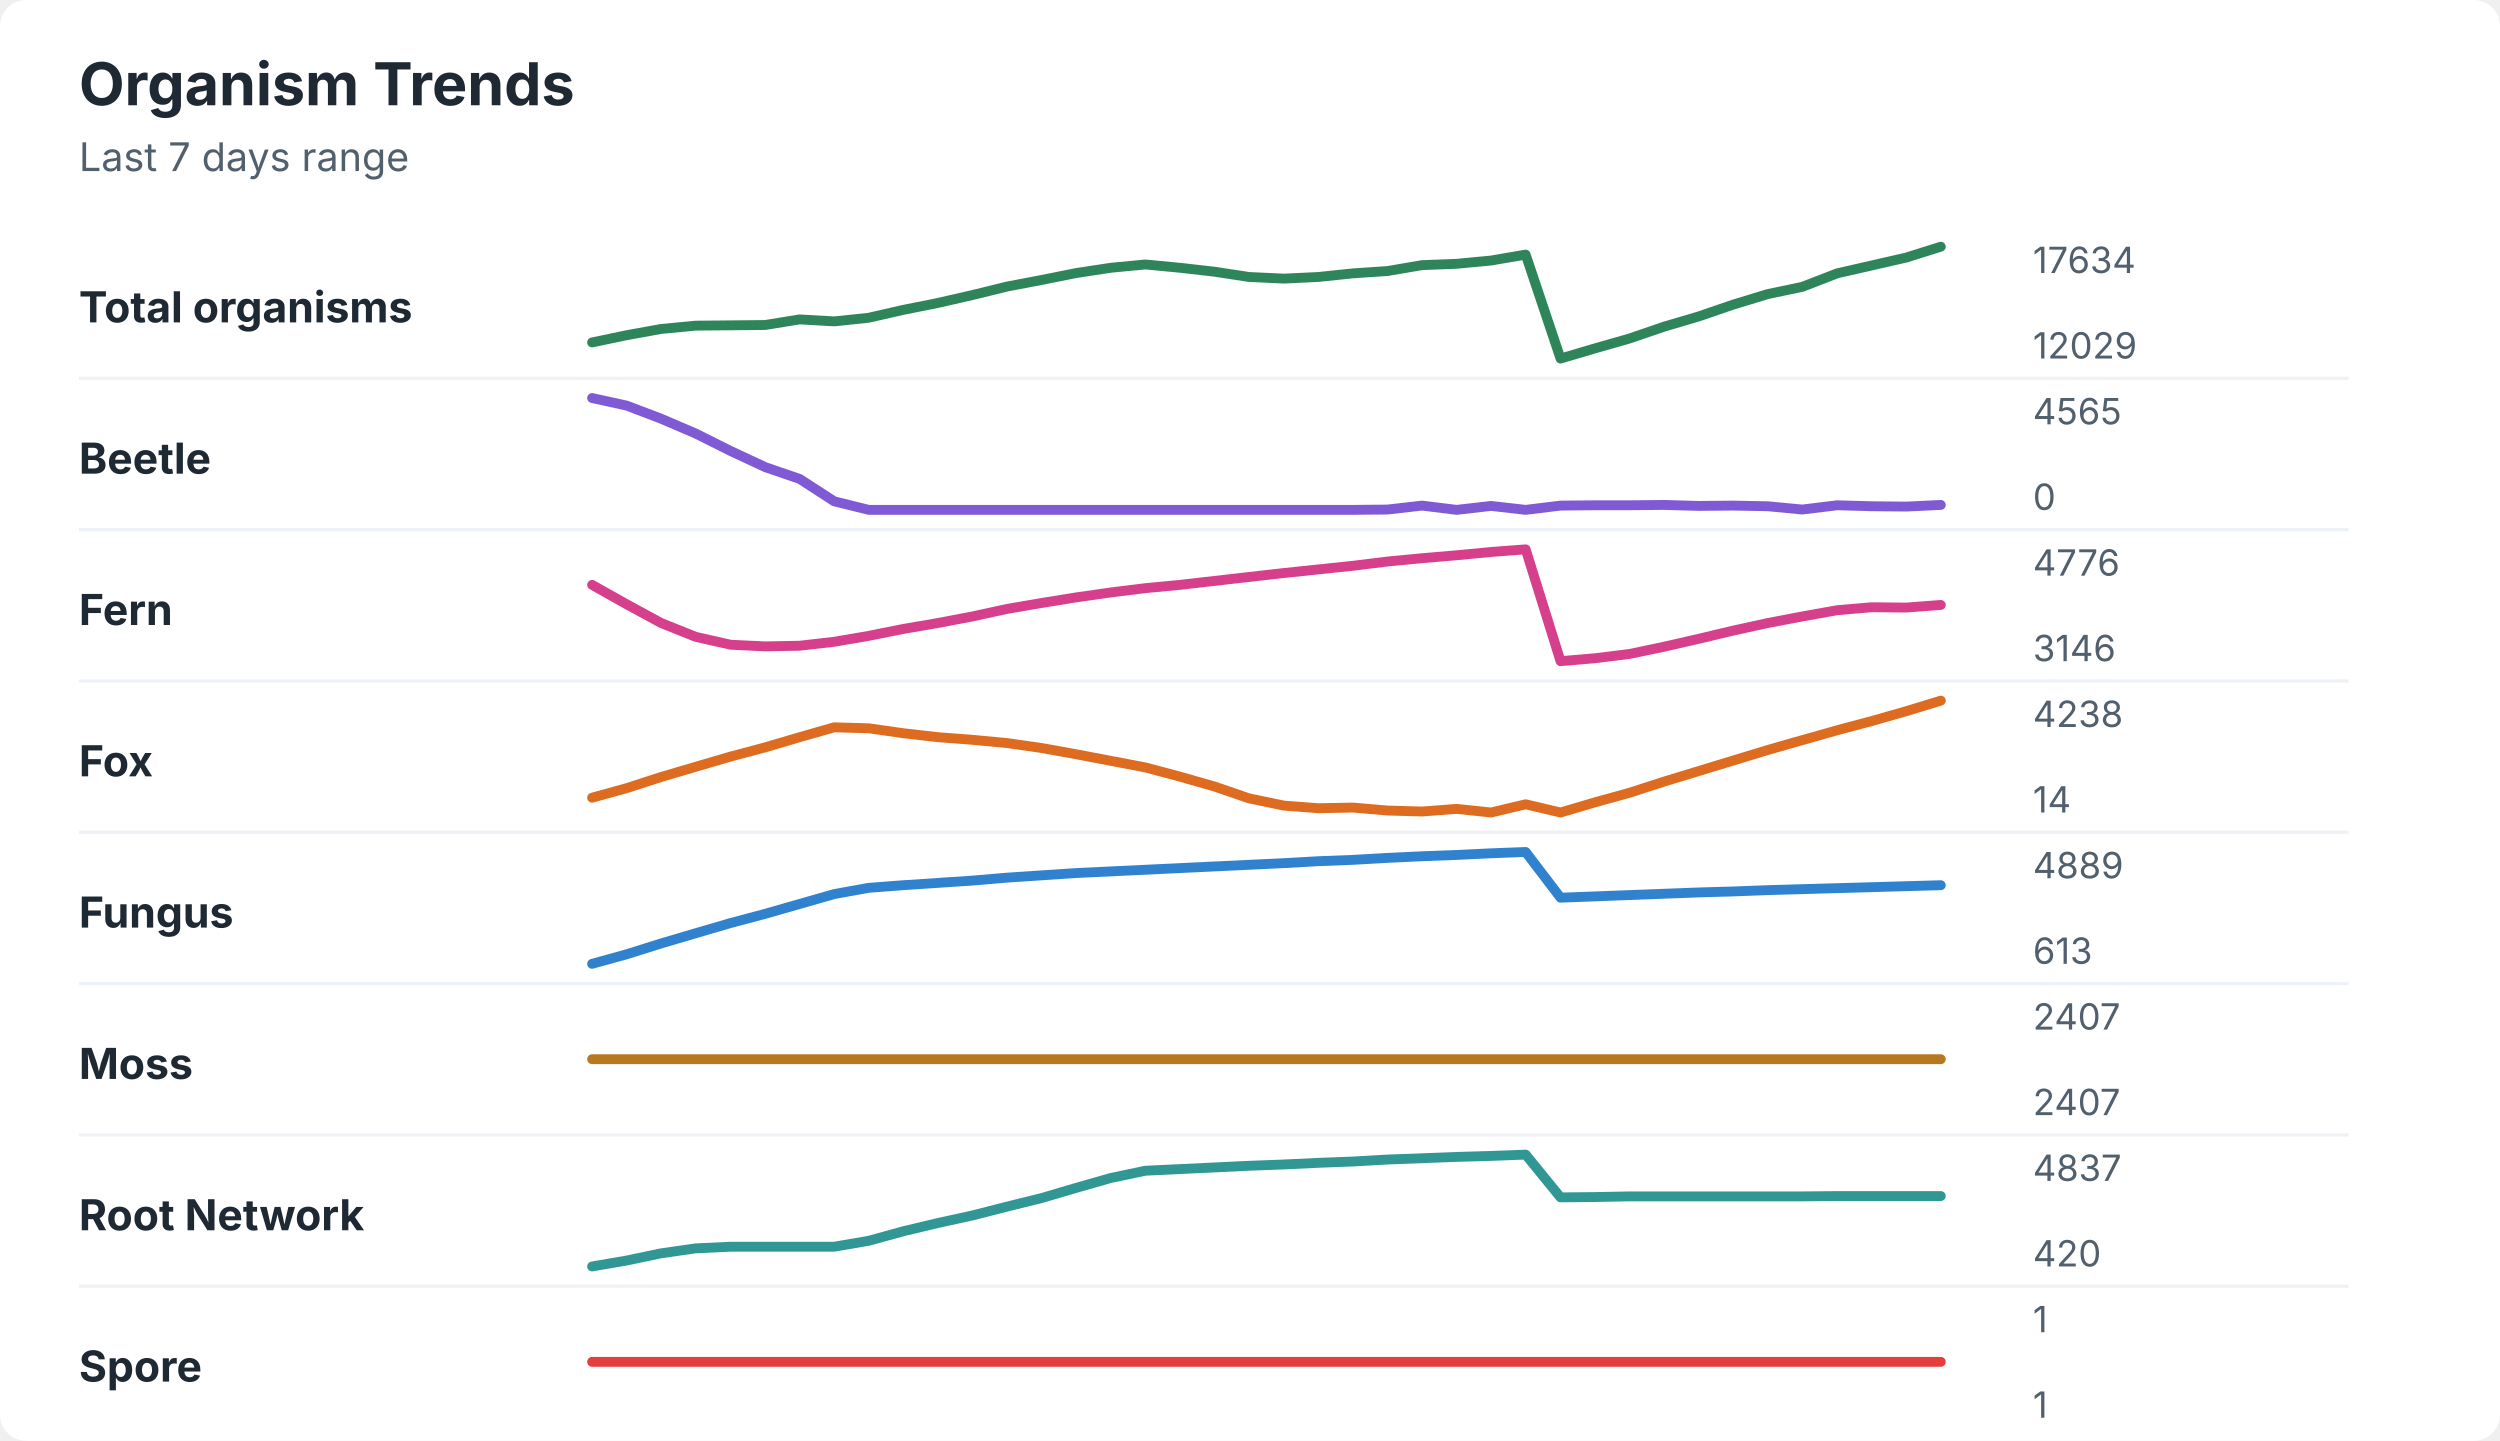
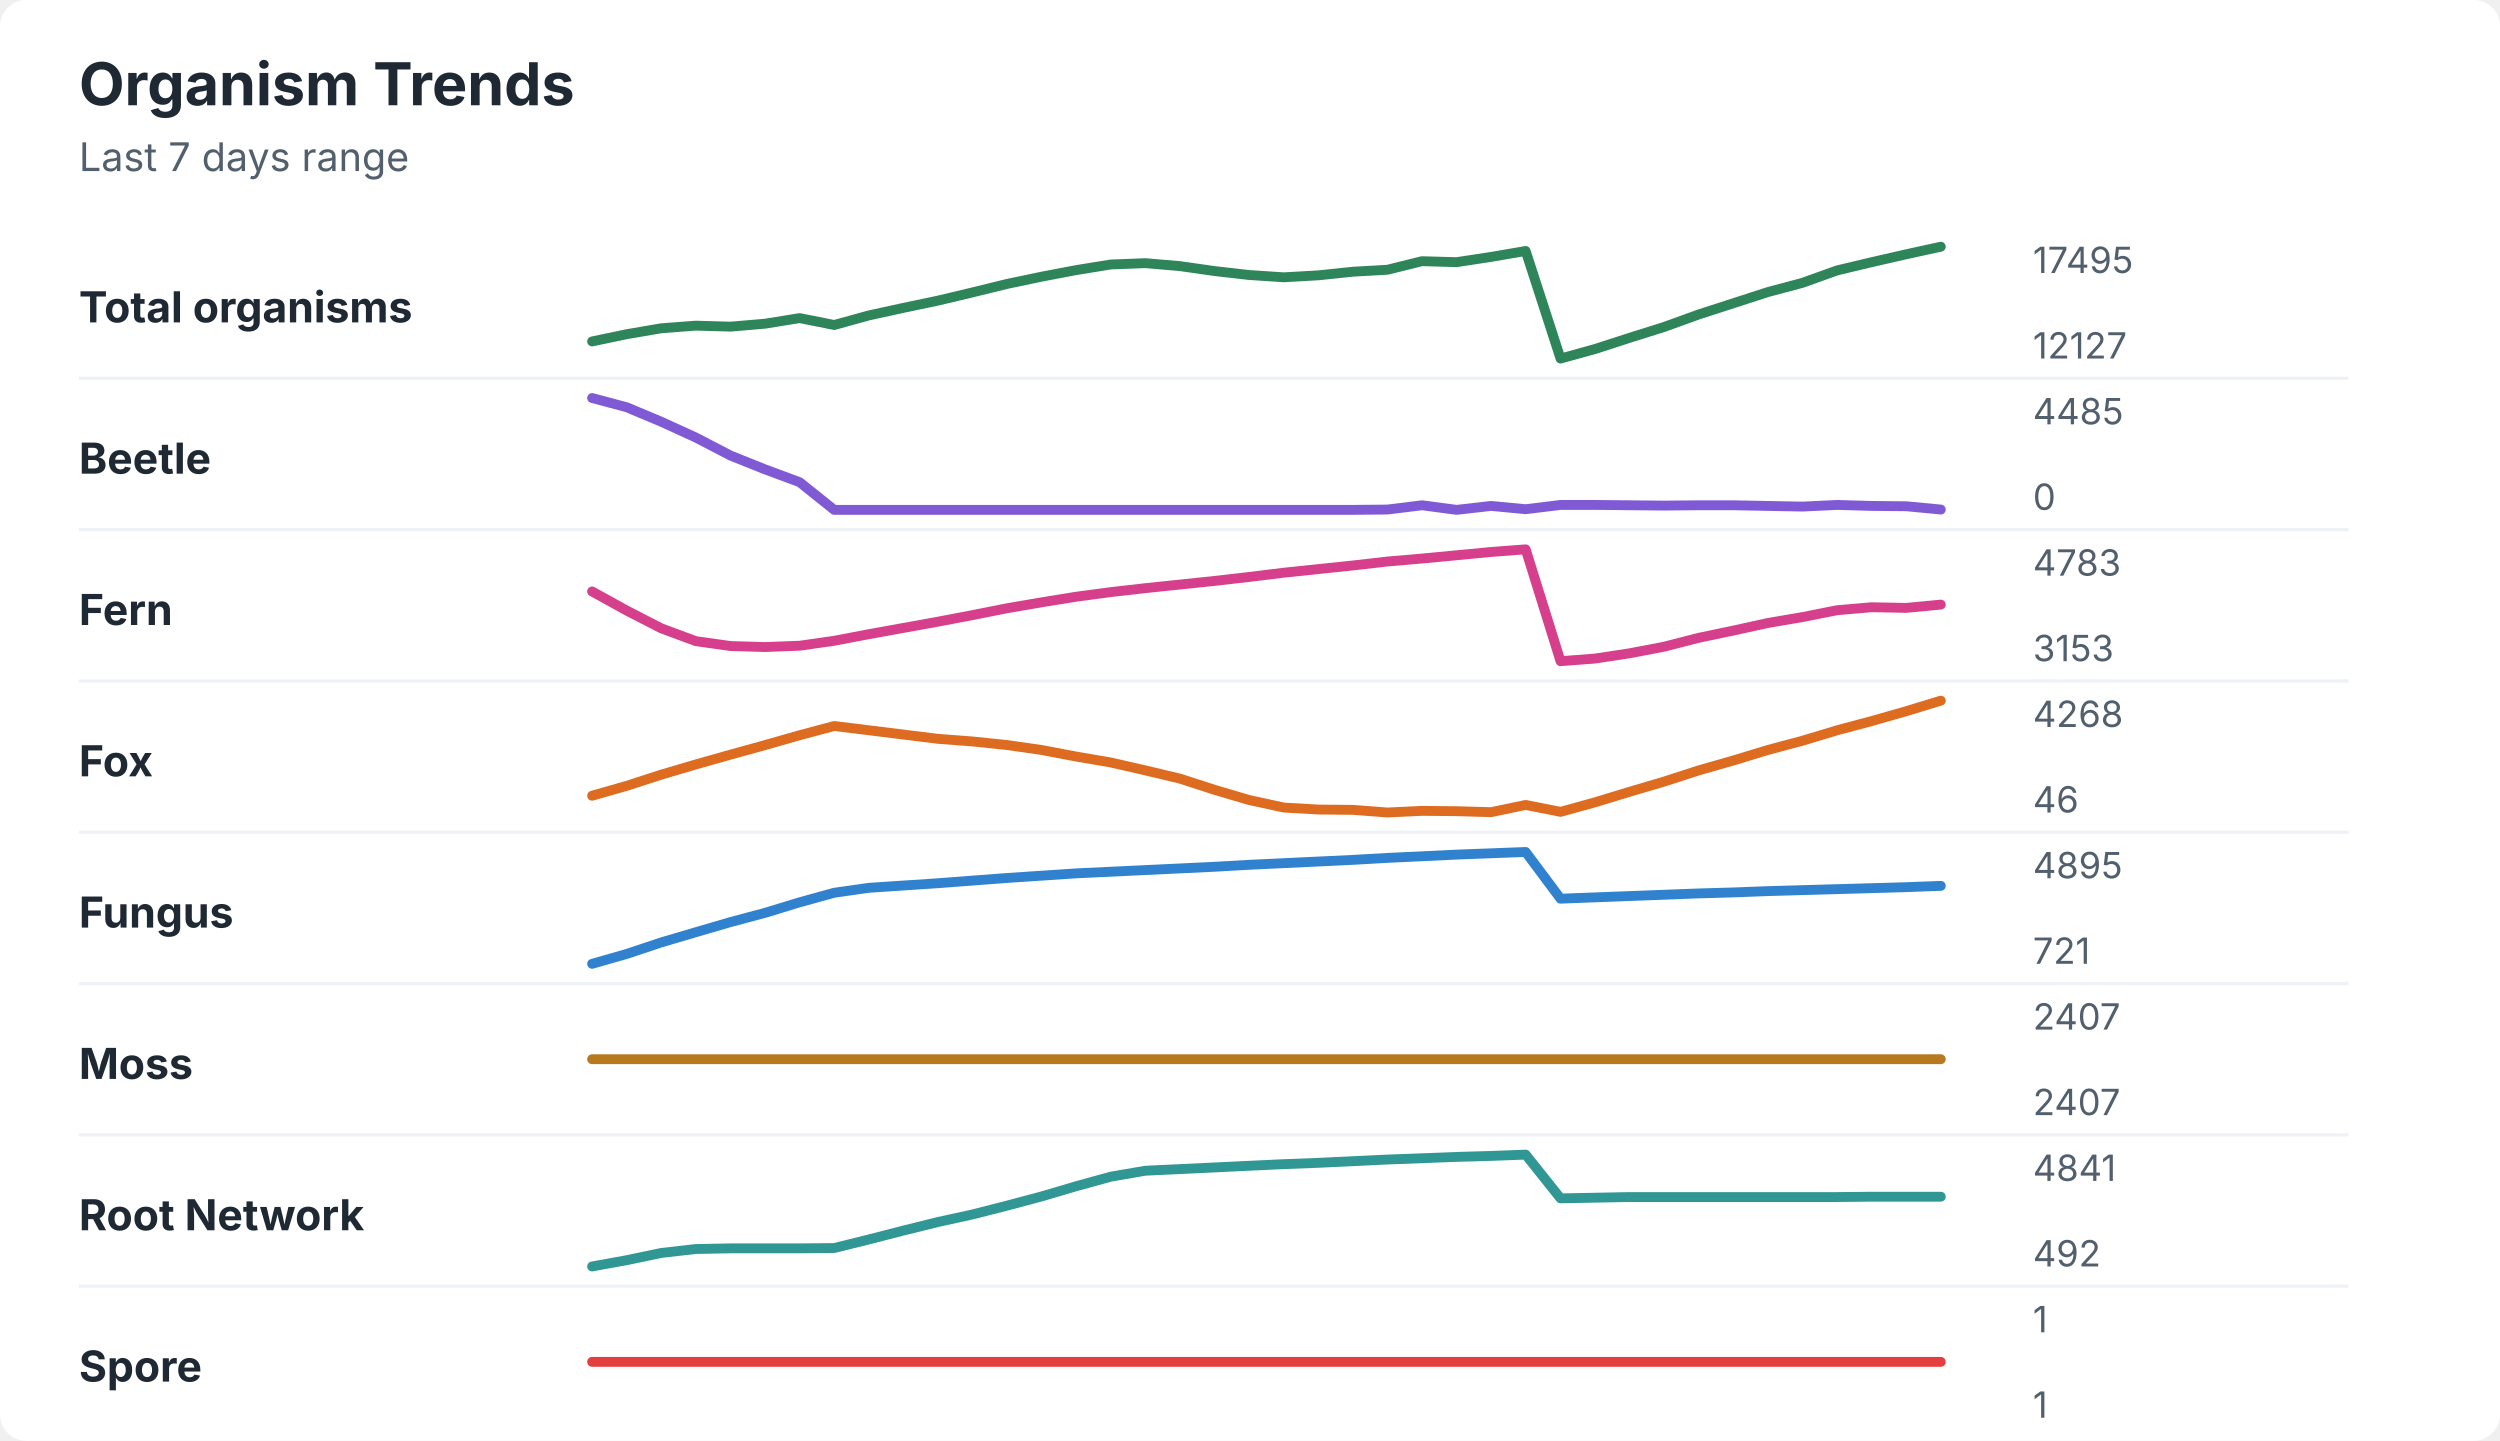
<svg xmlns="http://www.w3.org/2000/svg" width="760" height="438" viewBox="0 0 760 438" role="img" aria-labelledby="title desc">
  <rect width="760" height="438" rx="8" fill="#ffffff" />
  <style>
    text { font-family: -apple-system, BlinkMacSystemFont, "Segoe UI", sans-serif; }
    .title { font-size: 18px; font-weight: 700; fill: #1f2933; }
    .subtitle { font-size: 12px; fill: #52606d; }
    .label { font-size: 13px; font-weight: 650; fill: #1f2933; }
    .axis-value { font-size: 11px; fill: #52606d; }
    .separator { stroke: #eef2f7; stroke-width: 1; }
  </style>
  <text x="24" y="32" class="title">Organism Trends</text>
  <text x="24" y="52" class="subtitle">Last 7 days range</text>
  <text x="24" y="98" class="label">Total organisms</text>
-   <polyline points="180.0,104.1 190.5,101.9 201.0,100.0 211.5,99.0 222.1,98.9 232.6,98.8 243.1,97.1 253.6,97.7 264.1,96.6 274.6,94.2 285.1,92.1 295.6,89.7 306.2,87.1 316.7,85.1 327.2,83.0 337.7,81.4 348.2,80.4 358.7,81.4 369.2,82.6 379.7,84.2 390.3,84.7 400.8,84.2 411.3,83.1 421.8,82.4 432.3,80.6 442.8,80.2 453.3,79.2 463.8,77.4 474.4,109.0 484.9,105.9 495.4,102.9 505.9,99.3 516.4,96.2 526.9,92.6 537.4,89.4 547.9,87.2 558.5,83.1 569.0,80.7 579.5,78.3 590.0,75.0 " fill="none" stroke="#2f855a" stroke-width="3" stroke-linecap="round" stroke-linejoin="round" />
-   <text x="618" y="83" class="axis-value">17634</text>
-   <text x="618" y="109" class="axis-value">12029</text>
+   <polyline points="180.0,103.8 190.5,101.6 201.0,99.8 211.5,99.0 222.1,99.3 232.6,98.4 243.1,96.7 253.6,98.8 264.1,95.9 274.6,93.6 285.1,91.4 295.6,88.9 306.2,86.3 316.7,84.1 327.2,82.1 337.7,80.4 348.2,80.0 358.7,80.9 369.2,82.4 379.7,83.6 390.3,84.3 400.8,83.7 411.3,82.6 421.8,82.0 432.3,79.4 442.8,79.7 453.3,78.1 463.8,76.3 474.4,109.0 484.9,106.1 495.4,102.7 505.9,99.4 516.4,95.6 526.9,92.2 537.4,88.8 547.9,86.0 558.5,82.2 569.0,79.7 579.5,77.3 590.0,75.0 " fill="none" stroke="#2f855a" stroke-width="3" stroke-linecap="round" stroke-linejoin="round" />
+   <text x="618" y="83" class="axis-value">17495</text>
+   <text x="618" y="109" class="axis-value">12127</text>
  <line x1="24" y1="115.0" x2="714" y2="115.0" class="separator" />
  <text x="24" y="144" class="label">Beetle</text>
-   <polyline points="180.0,121.0 190.5,123.3 201.0,127.3 211.5,131.8 222.1,137.1 232.6,142.0 243.1,145.6 253.6,152.4 264.1,155.0 274.6,155.0 285.1,155.0 295.6,155.0 306.2,155.0 316.7,155.0 327.2,155.0 337.7,155.0 348.2,155.0 358.7,155.0 369.2,155.0 379.7,155.0 390.3,155.0 400.8,155.0 411.3,155.0 421.8,154.9 432.3,153.7 442.8,155.0 453.3,153.8 463.8,155.0 474.4,153.7 484.9,153.6 495.4,153.6 505.9,153.5 516.4,153.8 526.9,153.7 537.4,153.9 547.9,154.9 558.5,153.6 569.0,153.9 579.5,154.0 590.0,153.5 " fill="none" stroke="#805ad5" stroke-width="3" stroke-linecap="round" stroke-linejoin="round" />
-   <text x="618" y="129" class="axis-value">4565</text>
+   <polyline points="180.0,121.0 190.5,123.8 201.0,128.2 211.5,133.0 222.1,138.5 232.6,142.7 243.1,146.6 253.6,155.0 264.1,155.0 274.6,155.0 285.1,155.0 295.6,155.0 306.2,155.0 316.7,155.0 327.2,155.0 337.7,155.0 348.2,155.0 358.7,155.0 369.2,155.0 379.7,155.0 390.3,155.0 400.8,155.0 411.3,155.0 421.8,154.9 432.3,153.6 442.8,155.0 453.3,153.8 463.8,154.8 474.4,153.5 484.9,153.5 495.4,153.6 505.9,153.7 516.4,153.6 526.9,153.6 537.4,153.8 547.9,154.0 558.5,153.5 569.0,153.8 579.5,153.9 590.0,154.9 " fill="none" stroke="#805ad5" stroke-width="3" stroke-linecap="round" stroke-linejoin="round" />
+   <text x="618" y="129" class="axis-value">4485</text>
  <text x="618" y="155" class="axis-value">0</text>
  <line x1="24" y1="161.0" x2="714" y2="161.0" class="separator" />
  <text x="24" y="190" class="label">Fern</text>
-   <polyline points="180.0,177.8 190.5,183.7 201.0,189.4 211.5,193.6 222.1,196.0 232.6,196.5 243.1,196.3 253.6,195.1 264.1,193.3 274.6,191.2 285.1,189.4 295.6,187.4 306.2,185.1 316.7,183.3 327.2,181.6 337.7,180.1 348.2,178.8 358.7,177.8 369.2,176.6 379.7,175.4 390.3,174.2 400.8,173.1 411.3,172.0 421.8,170.7 432.3,169.7 442.8,168.8 453.3,167.8 463.8,167.0 474.4,201.0 484.9,200.1 495.4,198.8 505.9,196.6 516.4,194.2 526.9,191.7 537.4,189.4 547.9,187.4 558.5,185.5 569.0,184.6 579.5,184.7 590.0,183.9 " fill="none" stroke="#d53f8c" stroke-width="3" stroke-linecap="round" stroke-linejoin="round" />
-   <text x="618" y="175" class="axis-value">4776</text>
-   <text x="618" y="201" class="axis-value">3146</text>
+   <polyline points="180.0,179.8 190.5,185.6 201.0,191.0 211.5,194.9 222.1,196.4 232.6,196.7 243.1,196.3 253.6,194.8 264.1,192.8 274.6,190.9 285.1,189.0 295.6,187.0 306.2,184.9 316.7,183.1 327.2,181.4 337.7,180.0 348.2,178.8 358.7,177.7 369.2,176.6 379.7,175.4 390.3,174.1 400.8,173.0 411.3,171.9 421.8,170.7 432.3,169.8 442.8,168.8 453.3,167.8 463.8,167.0 474.4,201.0 484.9,200.2 495.4,198.6 505.9,196.6 516.4,193.9 526.9,191.7 537.4,189.4 547.9,187.6 558.5,185.5 569.0,184.6 579.5,184.8 590.0,183.8 " fill="none" stroke="#d53f8c" stroke-width="3" stroke-linecap="round" stroke-linejoin="round" />
+   <text x="618" y="175" class="axis-value">4783</text>
+   <text x="618" y="201" class="axis-value">3153</text>
  <line x1="24" y1="207.0" x2="714" y2="207.0" class="separator" />
  <text x="24" y="236" class="label">Fox</text>
-   <polyline points="180.0,242.5 190.5,239.6 201.0,236.2 211.5,233.1 222.1,230.0 232.6,227.2 243.1,224.1 253.6,221.1 264.1,221.4 274.6,222.9 285.1,224.1 295.6,224.9 306.2,225.9 316.7,227.4 327.2,229.3 337.7,231.3 348.2,233.3 358.7,236.1 369.2,239.1 379.7,242.7 390.3,244.9 400.8,245.7 411.3,245.5 421.8,246.4 432.3,246.7 442.8,245.9 453.3,247.0 463.8,244.5 474.4,247.0 484.9,243.9 495.4,241.0 505.9,237.6 516.4,234.4 526.9,231.2 537.4,228.0 547.9,225.0 558.5,222.0 569.0,219.2 579.5,216.2 590.0,213.0 " fill="none" stroke="#dd6b20" stroke-width="3" stroke-linecap="round" stroke-linejoin="round" />
-   <text x="618" y="221" class="axis-value">4238</text>
-   <text x="618" y="247" class="axis-value">14</text>
+   <polyline points="180.0,241.9 190.5,238.9 201.0,235.5 211.5,232.4 222.1,229.4 232.6,226.5 243.1,223.5 253.6,220.7 264.1,222.0 274.6,223.3 285.1,224.6 295.6,225.4 306.2,226.5 316.7,228.0 327.2,230.0 337.7,231.8 348.2,234.2 358.7,236.7 369.2,240.1 379.7,243.2 390.3,245.5 400.8,246.1 411.3,246.2 421.8,247.0 432.3,246.5 442.8,246.6 453.3,246.9 463.8,244.7 474.4,246.8 484.9,243.9 495.4,240.7 505.9,237.6 516.4,234.2 526.9,231.2 537.4,228.0 547.9,225.2 558.5,222.0 569.0,219.2 579.5,216.2 590.0,213.0 " fill="none" stroke="#dd6b20" stroke-width="3" stroke-linecap="round" stroke-linejoin="round" />
+   <text x="618" y="221" class="axis-value">4268</text>
+   <text x="618" y="247" class="axis-value">46</text>
  <line x1="24" y1="253.0" x2="714" y2="253.0" class="separator" />
  <text x="24" y="282" class="label">Fungus</text>
-   <polyline points="180.0,293.0 190.5,290.1 201.0,286.8 211.5,283.7 222.1,280.6 232.6,277.8 243.1,274.8 253.6,271.8 264.1,269.9 274.6,269.1 285.1,268.4 295.6,267.7 306.2,266.8 316.7,266.1 327.2,265.4 337.7,264.9 348.2,264.4 358.7,263.9 369.2,263.4 379.7,262.9 390.3,262.4 400.8,261.8 411.3,261.4 421.8,260.8 432.3,260.3 442.8,259.9 453.3,259.4 463.8,259.0 474.4,272.9 484.9,272.5 495.4,272.1 505.9,271.7 516.4,271.3 526.9,271.0 537.4,270.6 547.9,270.3 558.5,270.0 569.0,269.7 579.5,269.4 590.0,269.1 " fill="none" stroke="#3182ce" stroke-width="3" stroke-linecap="round" stroke-linejoin="round" />
-   <text x="618" y="267" class="axis-value">4889</text>
-   <text x="618" y="293" class="axis-value">613</text>
+   <polyline points="180.0,293.0 190.5,290.0 201.0,286.5 211.5,283.4 222.1,280.3 232.6,277.5 243.1,274.3 253.6,271.4 264.1,269.9 274.6,269.2 285.1,268.5 295.6,267.7 306.2,266.9 316.7,266.2 327.2,265.5 337.7,265.0 348.2,264.5 358.7,264.0 369.2,263.5 379.7,262.9 390.3,262.4 400.8,261.9 411.3,261.4 421.8,260.8 432.3,260.3 442.8,259.8 453.3,259.4 463.8,259.0 474.4,273.2 484.9,272.8 495.4,272.4 505.9,272.0 516.4,271.6 526.9,271.3 537.4,270.9 547.9,270.6 558.5,270.3 569.0,270.0 579.5,269.7 590.0,269.3 " fill="none" stroke="#3182ce" stroke-width="3" stroke-linecap="round" stroke-linejoin="round" />
+   <text x="618" y="267" class="axis-value">4895</text>
+   <text x="618" y="293" class="axis-value">721</text>
  <line x1="24" y1="299.0" x2="714" y2="299.0" class="separator" />
  <text x="24" y="328" class="label">Moss</text>
  <polyline points="180.0,322.0 190.5,322.0 201.0,322.0 211.5,322.0 222.1,322.0 232.6,322.0 243.1,322.0 253.6,322.0 264.1,322.0 274.6,322.0 285.1,322.0 295.6,322.0 306.2,322.0 316.7,322.0 327.2,322.0 337.7,322.0 348.2,322.0 358.7,322.0 369.2,322.0 379.7,322.0 390.3,322.0 400.8,322.0 411.3,322.0 421.8,322.0 432.3,322.0 442.8,322.0 453.3,322.0 463.8,322.0 474.4,322.0 484.9,322.0 495.4,322.0 505.9,322.0 516.4,322.0 526.9,322.0 537.4,322.0 547.9,322.0 558.5,322.0 569.0,322.0 579.5,322.0 590.0,322.0 " fill="none" stroke="#b7791f" stroke-width="3" stroke-linecap="round" stroke-linejoin="round" />
  <text x="618" y="313" class="axis-value">2407</text>
  <text x="618" y="339" class="axis-value">2407</text>
  <line x1="24" y1="345.0" x2="714" y2="345.0" class="separator" />
  <text x="24" y="374" class="label">Root Network</text>
-   <polyline points="180.0,385.0 190.5,383.2 201.0,381.0 211.5,379.5 222.1,379.0 232.6,379.0 243.1,379.0 253.6,379.0 264.1,377.2 274.6,374.3 285.1,371.8 295.6,369.5 306.2,366.8 316.7,364.2 327.2,361.1 337.7,358.1 348.2,355.9 358.7,355.4 369.2,354.9 379.7,354.4 390.3,354.0 400.8,353.5 411.3,353.1 421.8,352.5 432.3,352.1 442.8,351.7 453.3,351.4 463.8,351.0 474.4,364.0 484.9,363.9 495.4,363.7 505.9,363.7 516.4,363.7 526.9,363.7 537.4,363.7 547.9,363.7 558.5,363.6 569.0,363.6 579.5,363.6 590.0,363.6 " fill="none" stroke="#319795" stroke-width="3" stroke-linecap="round" stroke-linejoin="round" />
-   <text x="618" y="359" class="axis-value">4837</text>
-   <text x="618" y="385" class="axis-value">420</text>
+   <polyline points="180.0,385.0 190.5,383.1 201.0,380.9 211.5,379.7 222.1,379.5 232.6,379.5 243.1,379.5 253.6,379.4 264.1,376.8 274.6,374.1 285.1,371.5 295.6,369.2 306.2,366.5 316.7,363.7 327.2,360.6 337.7,357.7 348.2,355.9 358.7,355.4 369.2,354.9 379.7,354.4 390.3,353.9 400.8,353.5 411.3,353.0 421.8,352.5 432.3,352.1 442.8,351.7 453.3,351.4 463.8,351.0 474.4,364.3 484.9,364.1 495.4,363.9 505.9,363.9 516.4,363.9 526.9,363.9 537.4,363.9 547.9,363.9 558.5,363.9 569.0,363.8 579.5,363.8 590.0,363.8 " fill="none" stroke="#319795" stroke-width="3" stroke-linecap="round" stroke-linejoin="round" />
+   <text x="618" y="359" class="axis-value">4841</text>
+   <text x="618" y="385" class="axis-value">492</text>
  <line x1="24" y1="391.0" x2="714" y2="391.0" class="separator" />
  <text x="24" y="420" class="label">Spore</text>
  <polyline points="180.0,414.0 190.5,414.0 201.0,414.0 211.5,414.0 222.1,414.0 232.6,414.0 243.1,414.0 253.6,414.0 264.1,414.0 274.6,414.0 285.1,414.0 295.6,414.0 306.2,414.0 316.7,414.0 327.2,414.0 337.7,414.0 348.2,414.0 358.7,414.0 369.2,414.0 379.7,414.0 390.3,414.0 400.8,414.0 411.3,414.0 421.8,414.0 432.3,414.0 442.8,414.0 453.3,414.0 463.8,414.0 474.4,414.0 484.9,414.0 495.4,414.0 505.9,414.0 516.4,414.0 526.9,414.0 537.4,414.0 547.9,414.0 558.5,414.0 569.0,414.0 579.5,414.0 590.0,414.0 " fill="none" stroke="#e53e3e" stroke-width="3" stroke-linecap="round" stroke-linejoin="round" />
  <text x="618" y="405" class="axis-value">1</text>
  <text x="618" y="431" class="axis-value">1</text>
</svg>
